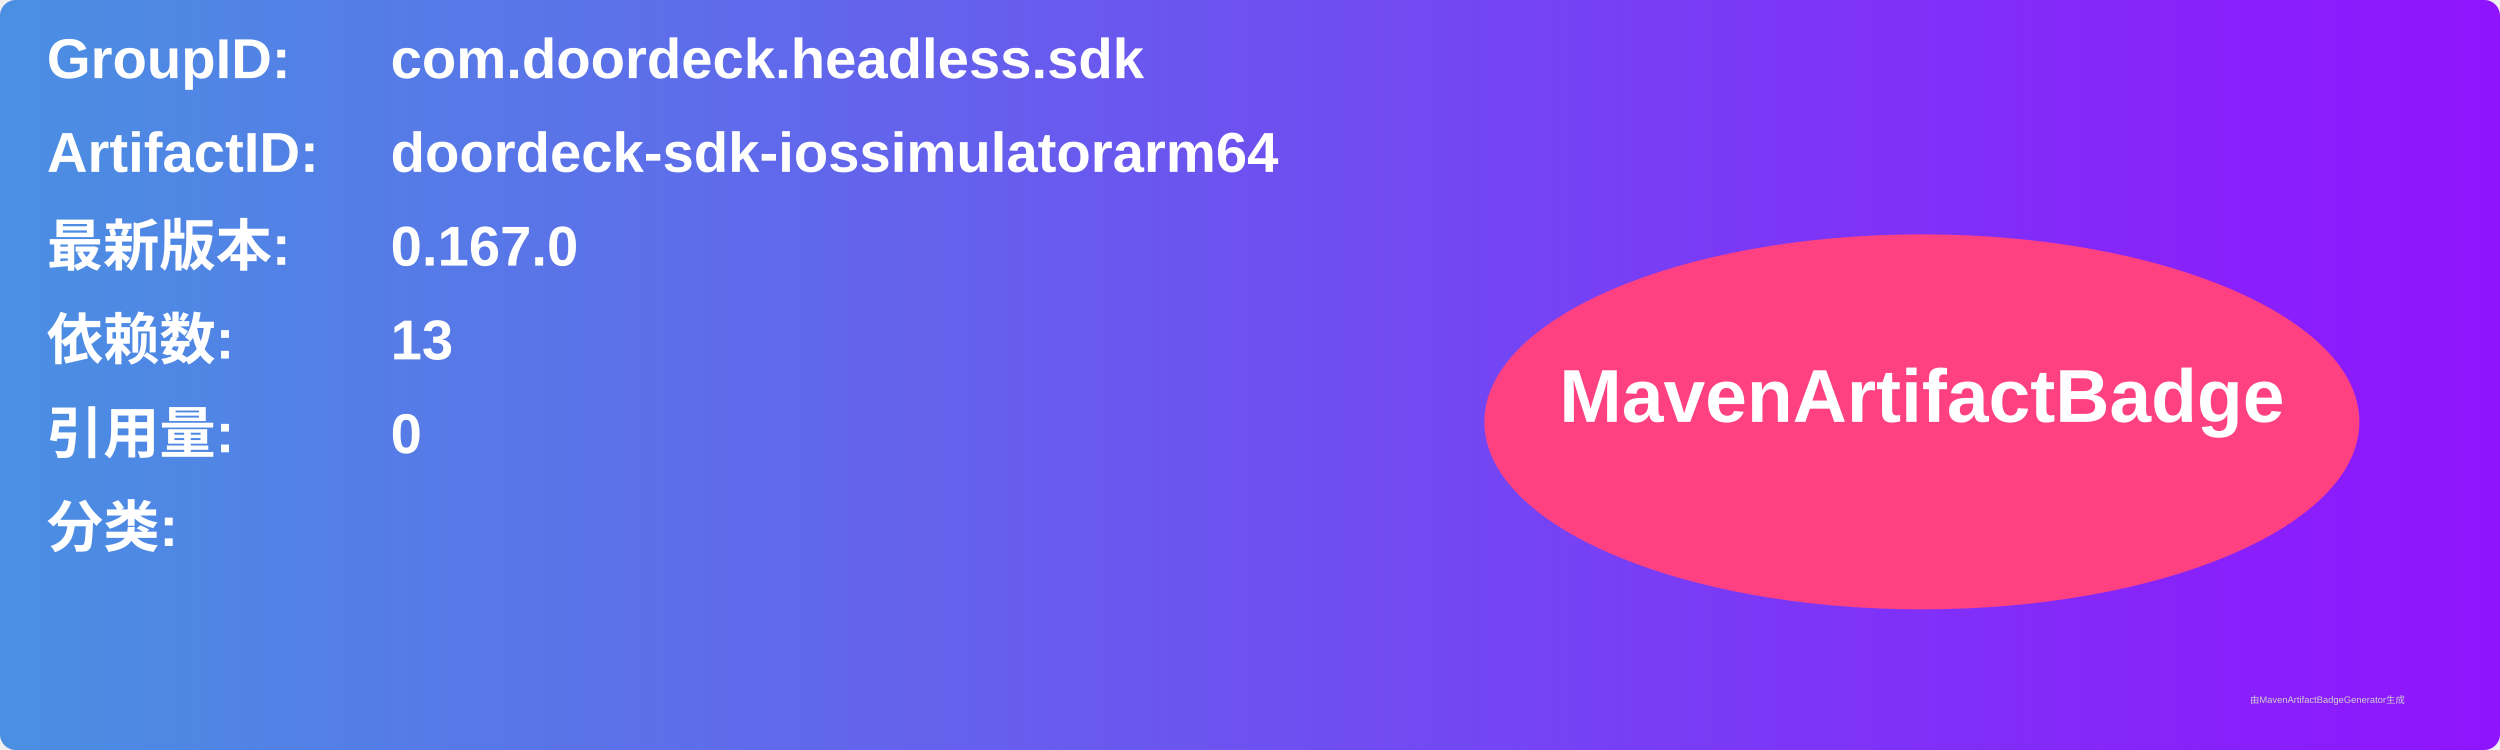
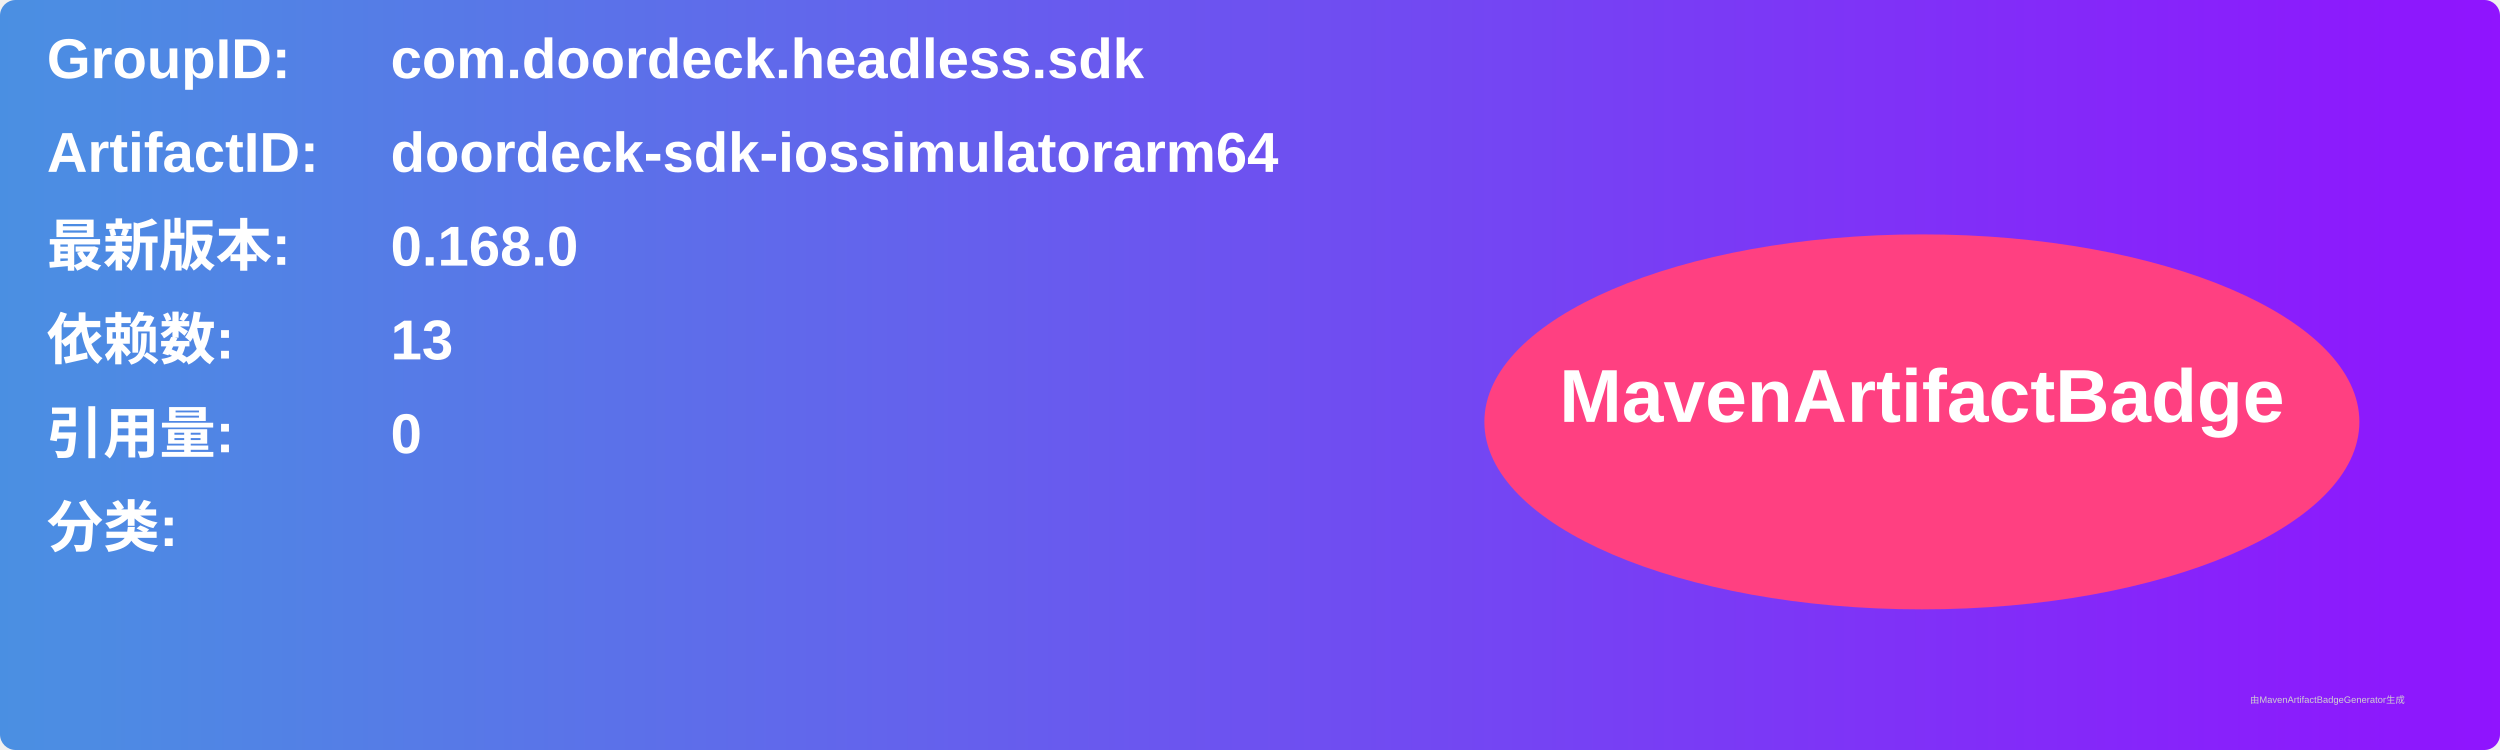
<svg xmlns="http://www.w3.org/2000/svg" width="800" height="240" viewBox="0 0 800 240">
  <linearGradient id="grad" x1="0%" y1="0%" x2="100%" y2="0%">
    <stop offset="0%" stop-color="#4a90e2" />
    <stop offset="100%" stop-color="#9013fe" />
  </linearGradient>
  <rect width="100%" height="100%" rx="5" ry="5" fill="url(#grad)" />
  <g transform="translate(15, 15)">
    <text x="0" y="10" font-family="Arial" font-size="18" fill="white" font-weight="bold" width="260">GroupID:</text>
    <text x="110" y="10" font-family="Arial" font-size="18" fill="white" font-weight="bold" width="460">com.doordeck.headless.sdk</text>
    <text x="0" y="40" font-family="Arial" font-size="18" fill="white" font-weight="bold" width="260">ArtifactID:</text>
    <text x="110" y="40" font-family="Arial" font-size="18" fill="white" font-weight="bold" width="460">doordeck-sdk-iossimulatorarm64</text>
    <text x="0" y="70" font-family="Arial" font-size="18" fill="white" font-weight="bold">最新版本:</text>
    <text x="110" y="70" font-family="Arial" font-size="18" fill="white" font-weight="bold">
-       <tspan font-weight="bold">0.167.0</tspan>
+       <tspan font-weight="bold">0.168.0</tspan>
    </text>
    <text x="0" y="100" font-family="Arial" font-size="18" fill="white" font-weight="bold">依赖数: </text>
    <text x="110" y="100" font-family="Arial" font-size="18" fill="white">
      <tspan font-weight="bold">13</tspan>
    </text>
    <text x="0" y="130" font-family="Arial" font-size="18" fill="white" font-weight="bold">引用量: </text>
    <text x="110" y="130" font-family="Arial" font-size="18" fill="white">
      <tspan font-weight="bold">0</tspan>
    </text>
    <text x="0" y="160" font-family="Arial" font-size="18" fill="white" font-weight="bold">分类:</text>
    <text x="10" y="190" font-family="Arial" font-size="10" fill="white">
      <tspan font-weight="bold" />
    </text>
    <ellipse cx="600" cy="120" rx="140" ry="60" fill="#ff4081" />
    <text x="600" y="120" text-anchor="middle" font-family="Arial" font-size="24" fill="white" font-weight="bold">MavenArtifactBadge</text>
  </g>
  <text x="720" y="225" font-family="Arial" font-size="3" fill="#d0d0d0">由MavenArtifactBadgeGenerator生成</text>
</svg>
